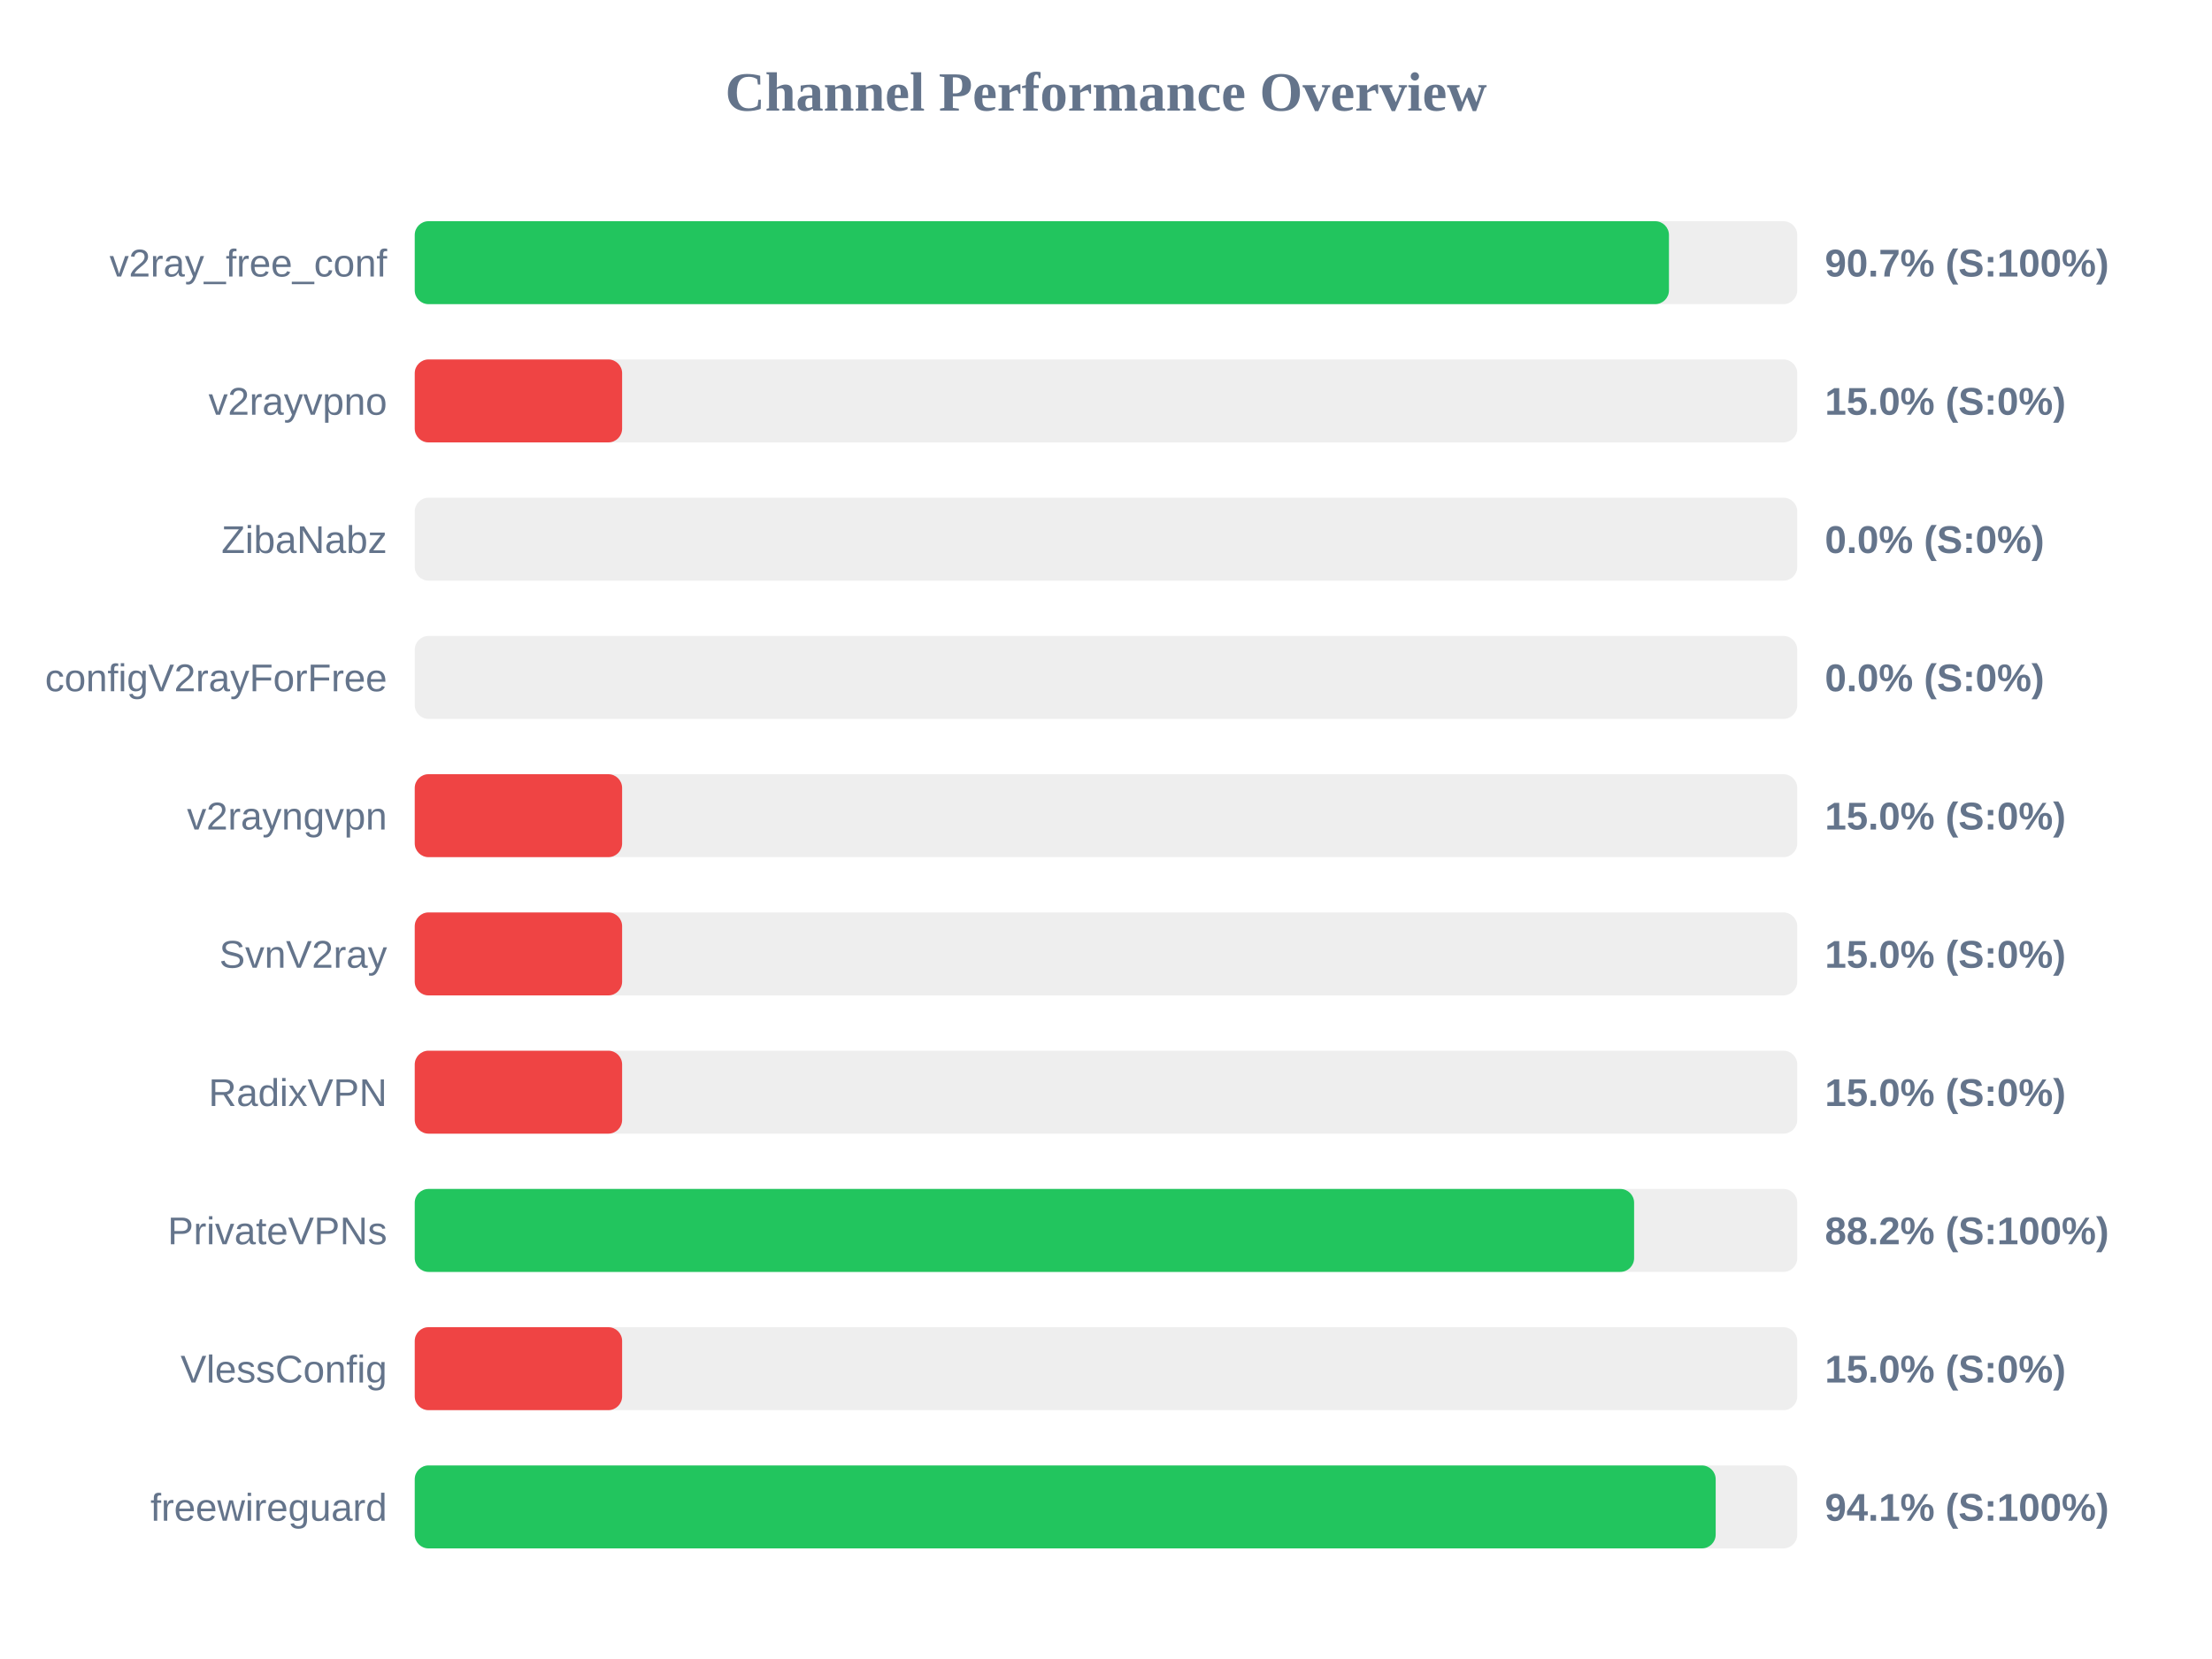
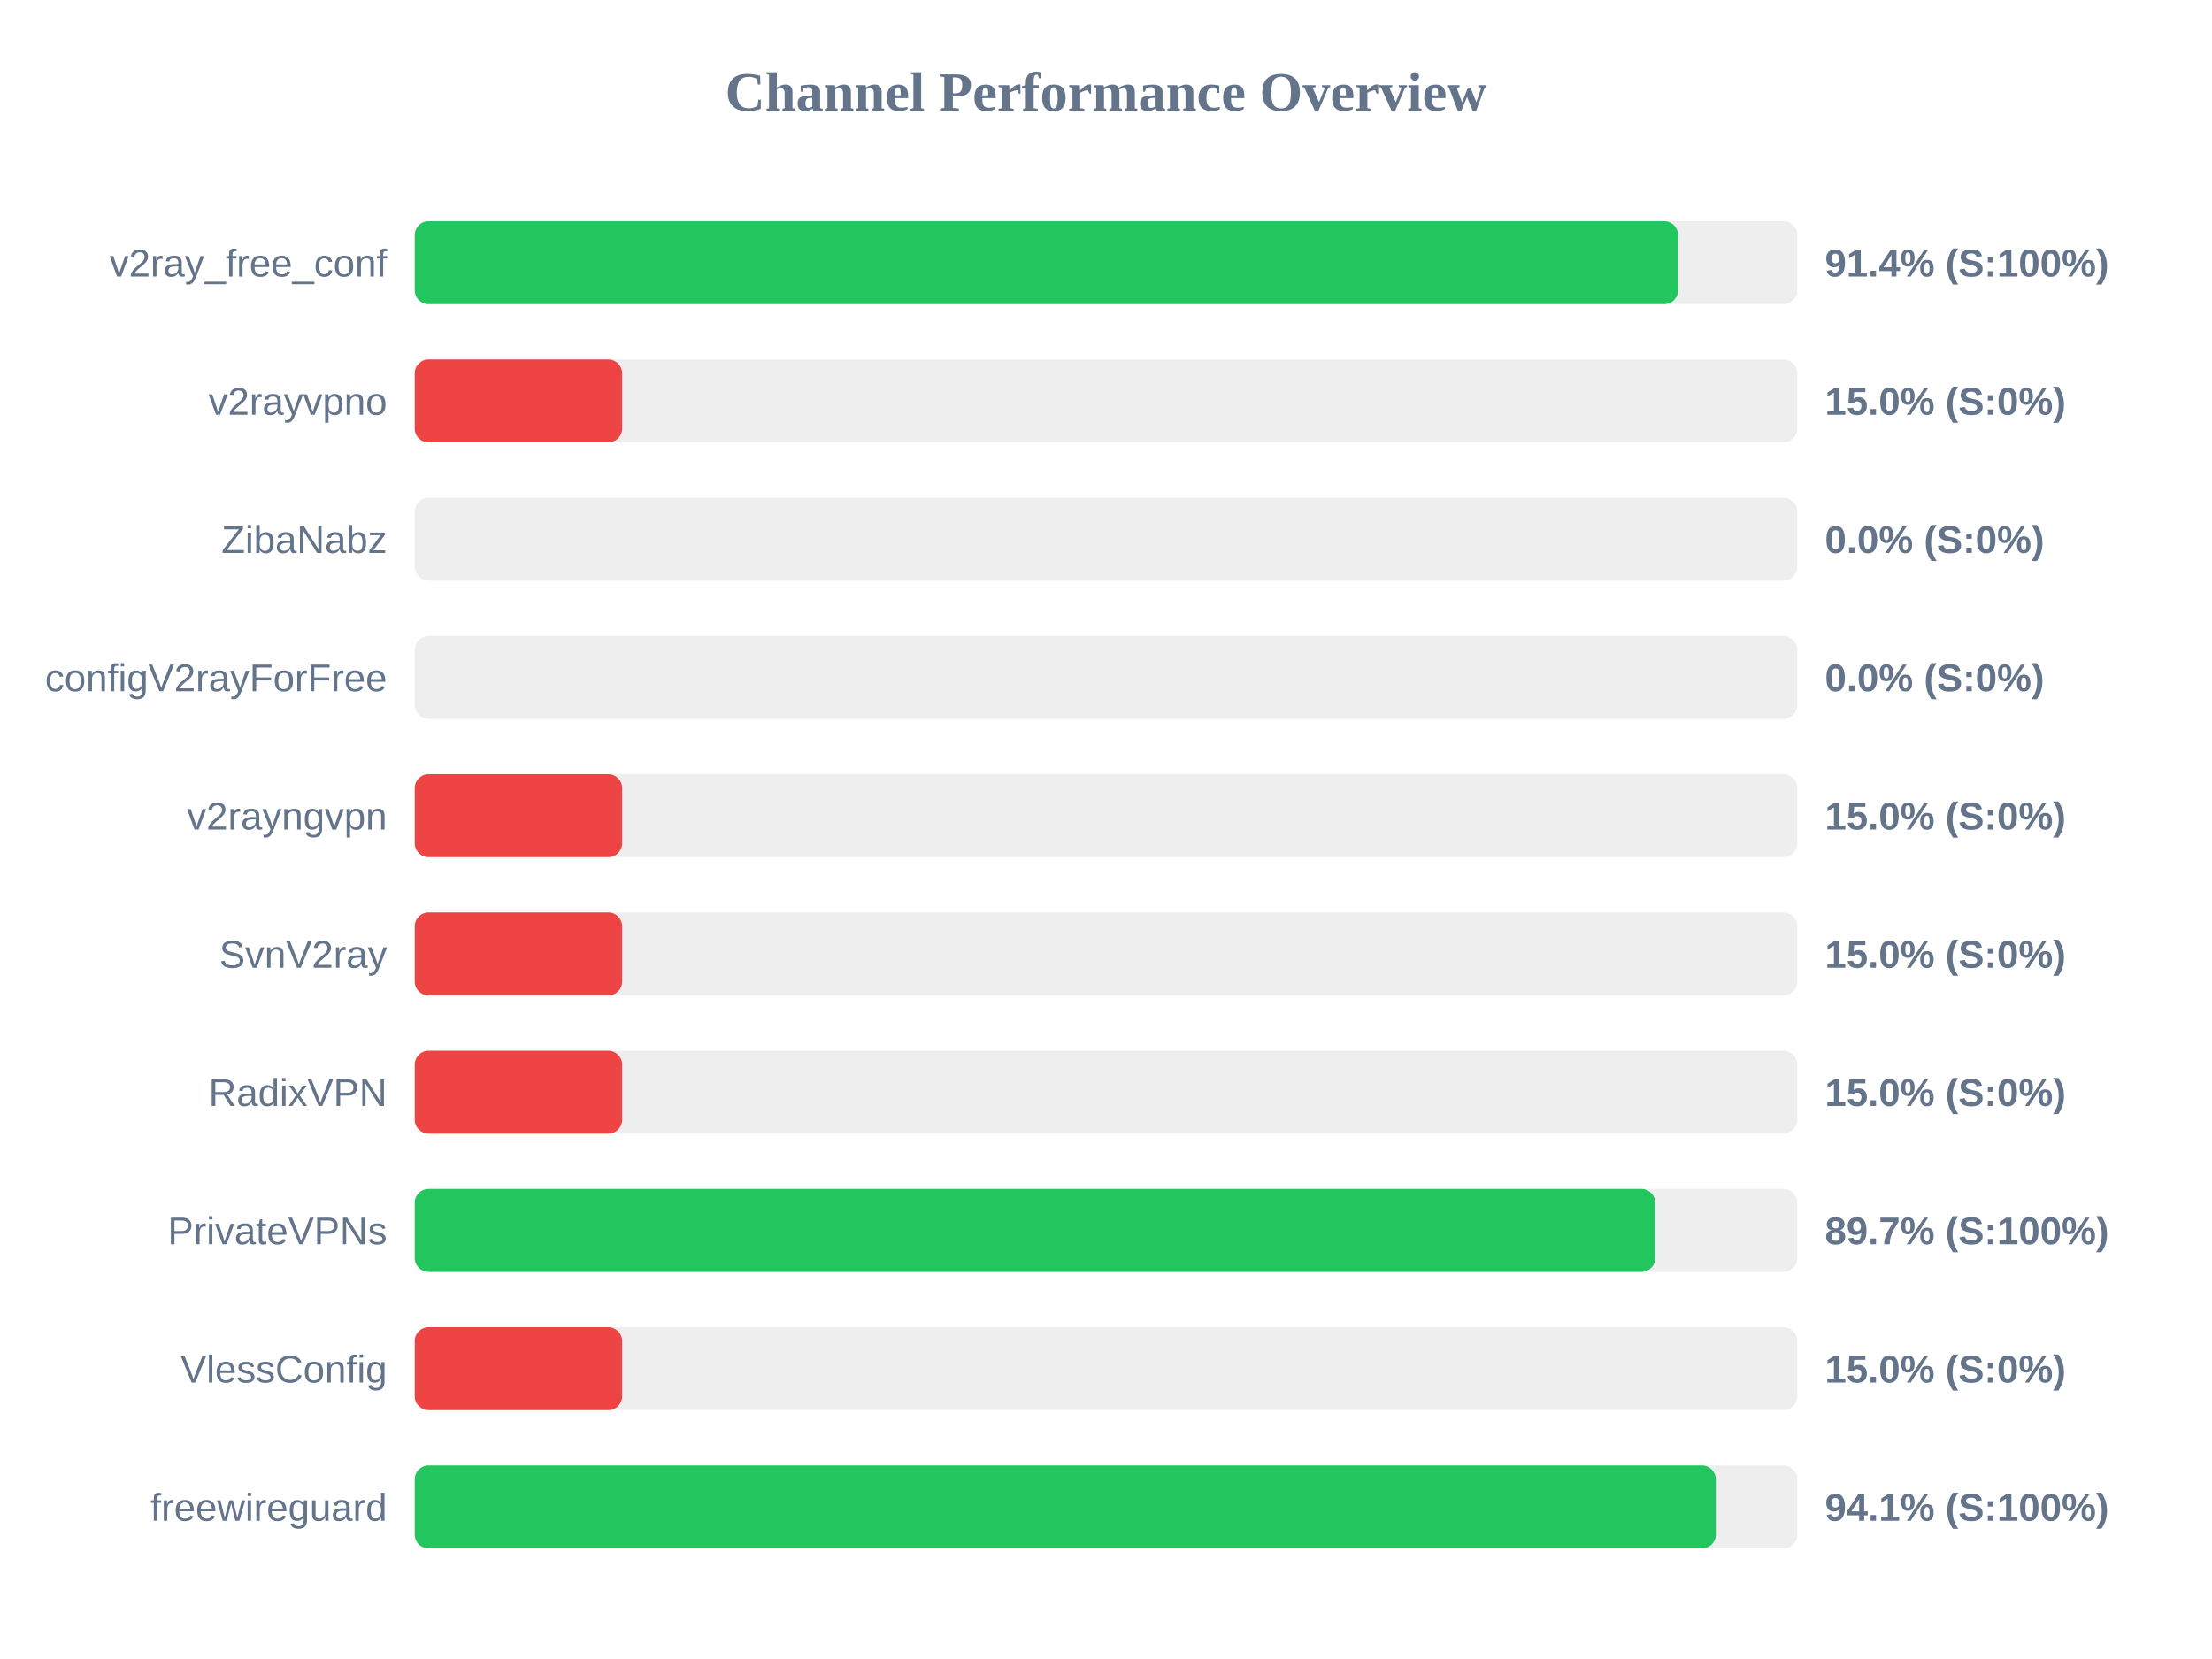
<svg xmlns="http://www.w3.org/2000/svg" width="800" height="600" version="1.1">
  <style>
        .row { font: 14px Arial; fill: #64748b; }
        .score { font: bold 14px Arial; fill: #64748b; }
    </style>
  <text x="400" y="40" text-anchor="middle" font-size="20px" font-weight="bold" fill="#64748b">Channel Performance Overview</text>
  <rect x="150" y="80" width="500" height="30" fill="#eee" rx="5" />
-   <rect x="150" y="80" width="453.6" height="30" fill="#22c55e" rx="5" />
+   <rect x="150" y="80" width="456.9" height="30" fill="#22c55e" rx="5" />
  <text x="140" y="100" text-anchor="end" class="row">v2ray_free_conf</text>
-   <text x="660" y="100" text-anchor="start" class="score">90.7% (S:100%)</text>
+   <text x="660" y="100" text-anchor="start" class="score">91.4% (S:100%)</text>
  <rect x="150" y="130" width="500" height="30" fill="#eee" rx="5" />
  <rect x="150" y="130" width="75.0" height="30" fill="#ef4444" rx="5" />
  <text x="140" y="150" text-anchor="end" class="row">v2rayvpno</text>
  <text x="660" y="150" text-anchor="start" class="score">15.0% (S:0%)</text>
  <rect x="150" y="180" width="500" height="30" fill="#eee" rx="5" />
  <rect x="150" y="180" width="0.0" height="30" fill="#ef4444" rx="5" />
  <text x="140" y="200" text-anchor="end" class="row">ZibaNabz</text>
  <text x="660" y="200" text-anchor="start" class="score">0.0% (S:0%)</text>
  <rect x="150" y="230" width="500" height="30" fill="#eee" rx="5" />
  <rect x="150" y="230" width="0.0" height="30" fill="#ef4444" rx="5" />
  <text x="140" y="250" text-anchor="end" class="row">configV2rayForFree</text>
  <text x="660" y="250" text-anchor="start" class="score">0.0% (S:0%)</text>
  <rect x="150" y="280" width="500" height="30" fill="#eee" rx="5" />
  <rect x="150" y="280" width="75.0" height="30" fill="#ef4444" rx="5" />
  <text x="140" y="300" text-anchor="end" class="row">v2rayngvpn</text>
  <text x="660" y="300" text-anchor="start" class="score">15.0% (S:0%)</text>
  <rect x="150" y="330" width="500" height="30" fill="#eee" rx="5" />
  <rect x="150" y="330" width="75.0" height="30" fill="#ef4444" rx="5" />
  <text x="140" y="350" text-anchor="end" class="row">SvnV2ray</text>
  <text x="660" y="350" text-anchor="start" class="score">15.0% (S:0%)</text>
  <rect x="150" y="380" width="500" height="30" fill="#eee" rx="5" />
  <rect x="150" y="380" width="75.0" height="30" fill="#ef4444" rx="5" />
  <text x="140" y="400" text-anchor="end" class="row">RadixVPN</text>
  <text x="660" y="400" text-anchor="start" class="score">15.0% (S:0%)</text>
  <rect x="150" y="430" width="500" height="30" fill="#eee" rx="5" />
-   <rect x="150" y="430" width="441.0" height="30" fill="#22c55e" rx="5" />
+   <rect x="150" y="430" width="448.65" height="30" fill="#22c55e" rx="5" />
  <text x="140" y="450" text-anchor="end" class="row">PrivateVPNs</text>
-   <text x="660" y="450" text-anchor="start" class="score">88.2% (S:100%)</text>
+   <text x="660" y="450" text-anchor="start" class="score">89.7% (S:100%)</text>
  <rect x="150" y="480" width="500" height="30" fill="#eee" rx="5" />
  <rect x="150" y="480" width="75.0" height="30" fill="#ef4444" rx="5" />
  <text x="140" y="500" text-anchor="end" class="row">VlessConfig</text>
  <text x="660" y="500" text-anchor="start" class="score">15.0% (S:0%)</text>
  <rect x="150" y="530" width="500" height="30" fill="#eee" rx="5" />
-   <rect x="150" y="530" width="470.5" height="30" fill="#22c55e" rx="5" />
+   <rect x="150" y="530" width="470.55" height="30" fill="#22c55e" rx="5" />
  <text x="140" y="550" text-anchor="end" class="row">freewireguard</text>
  <text x="660" y="550" text-anchor="start" class="score">94.1% (S:100%)</text>
</svg>
